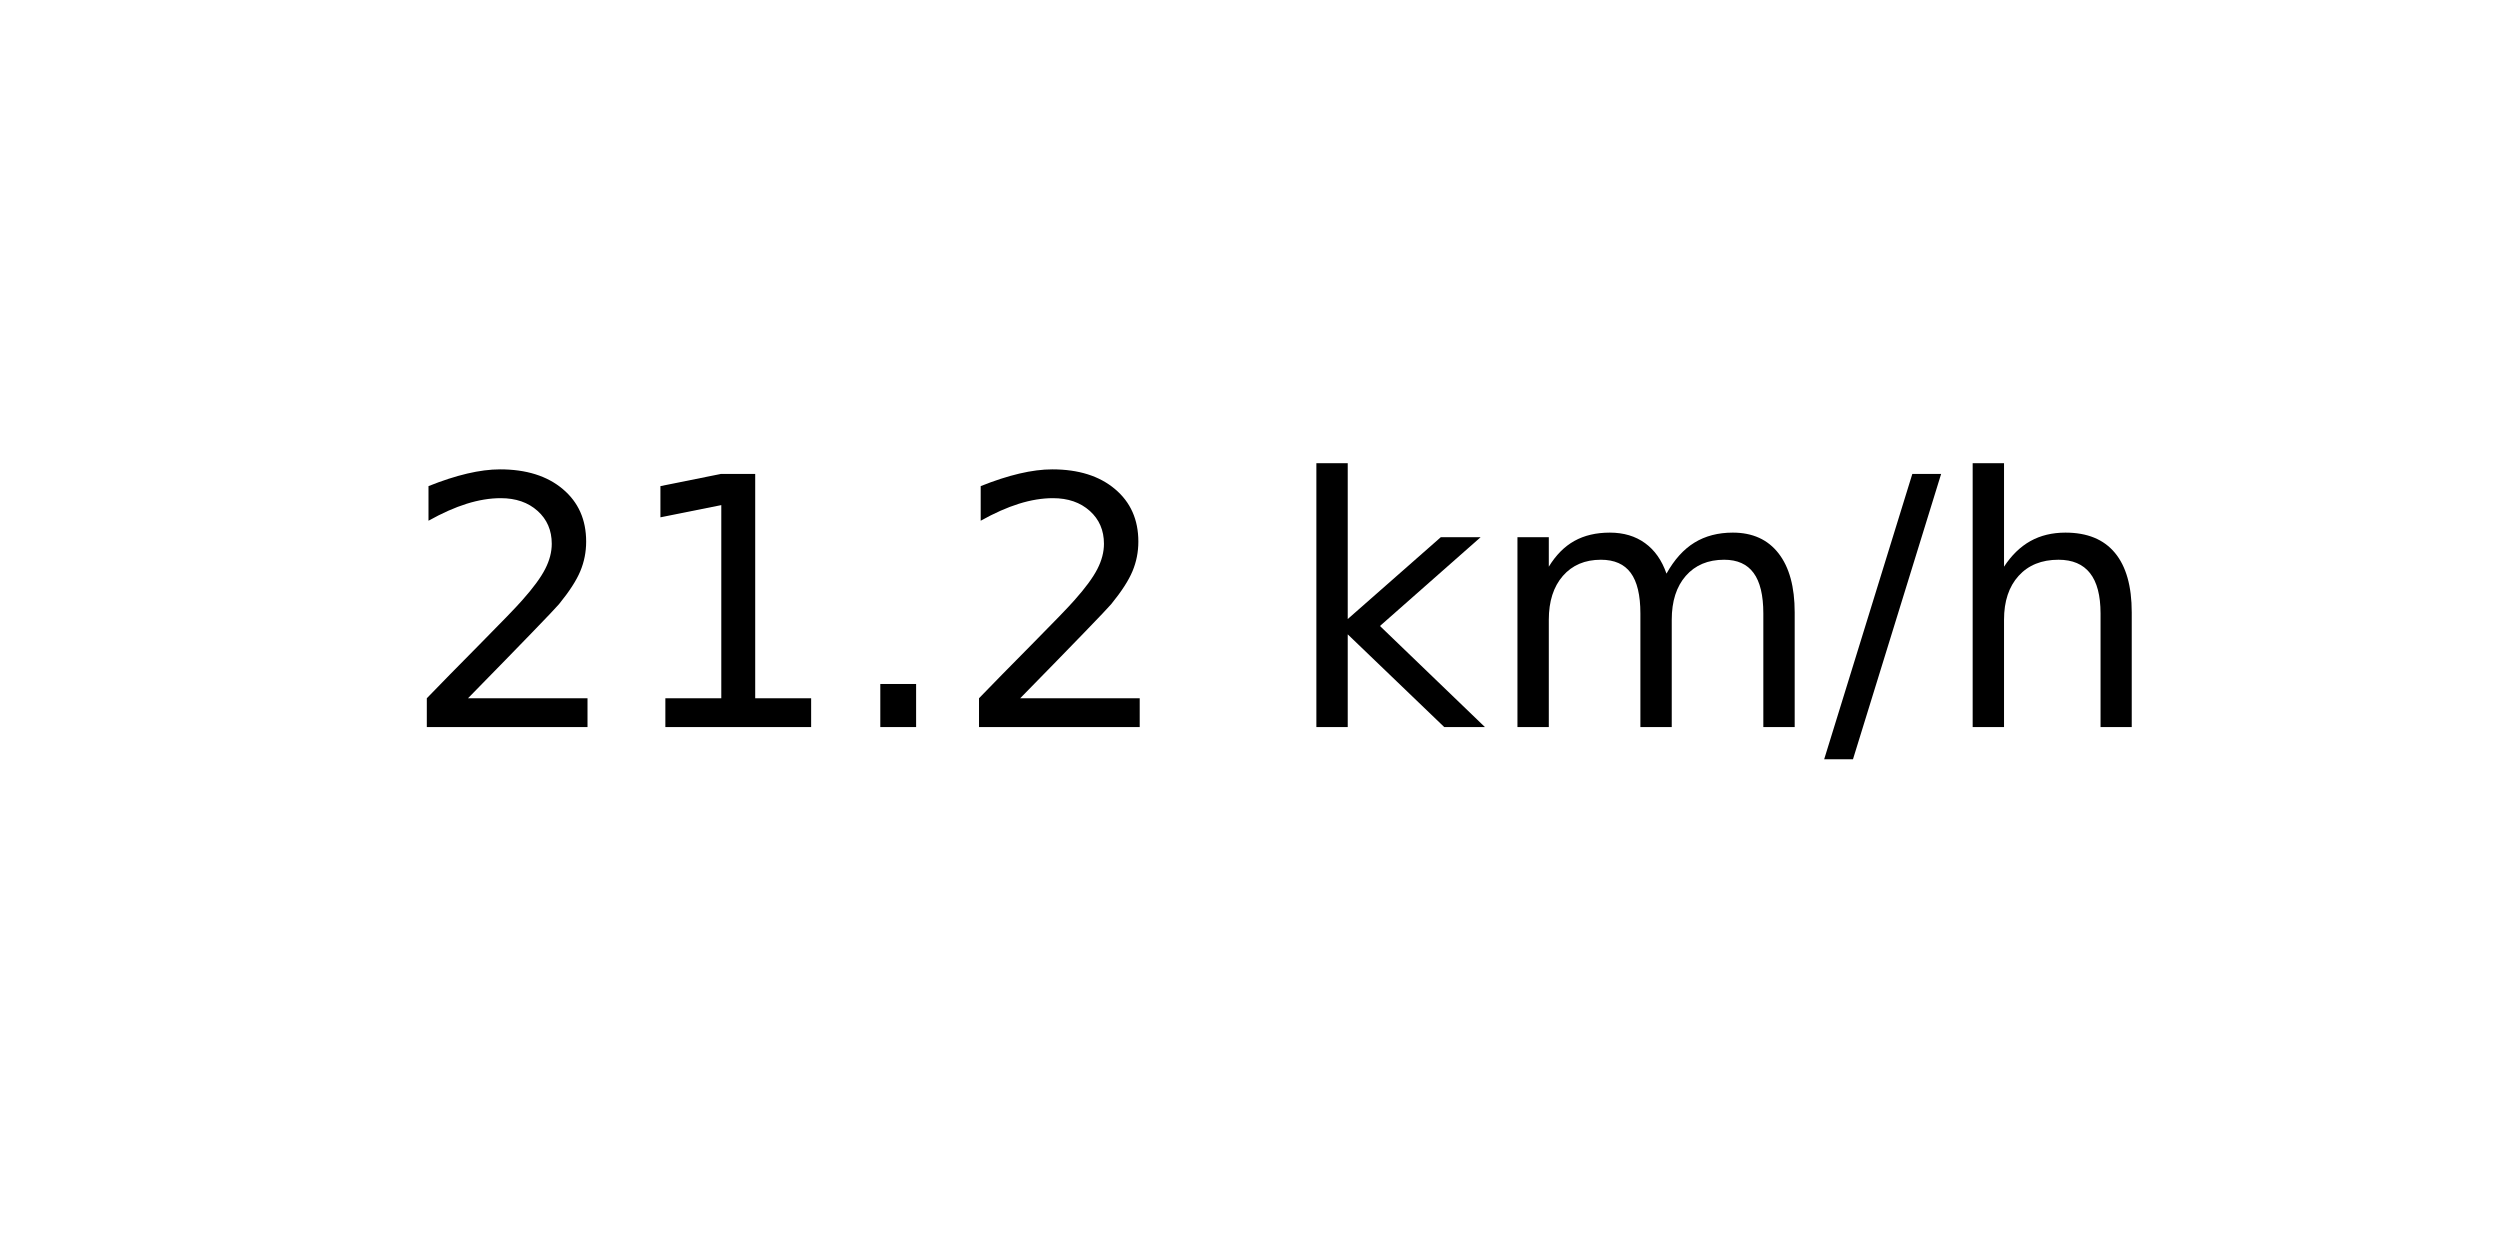
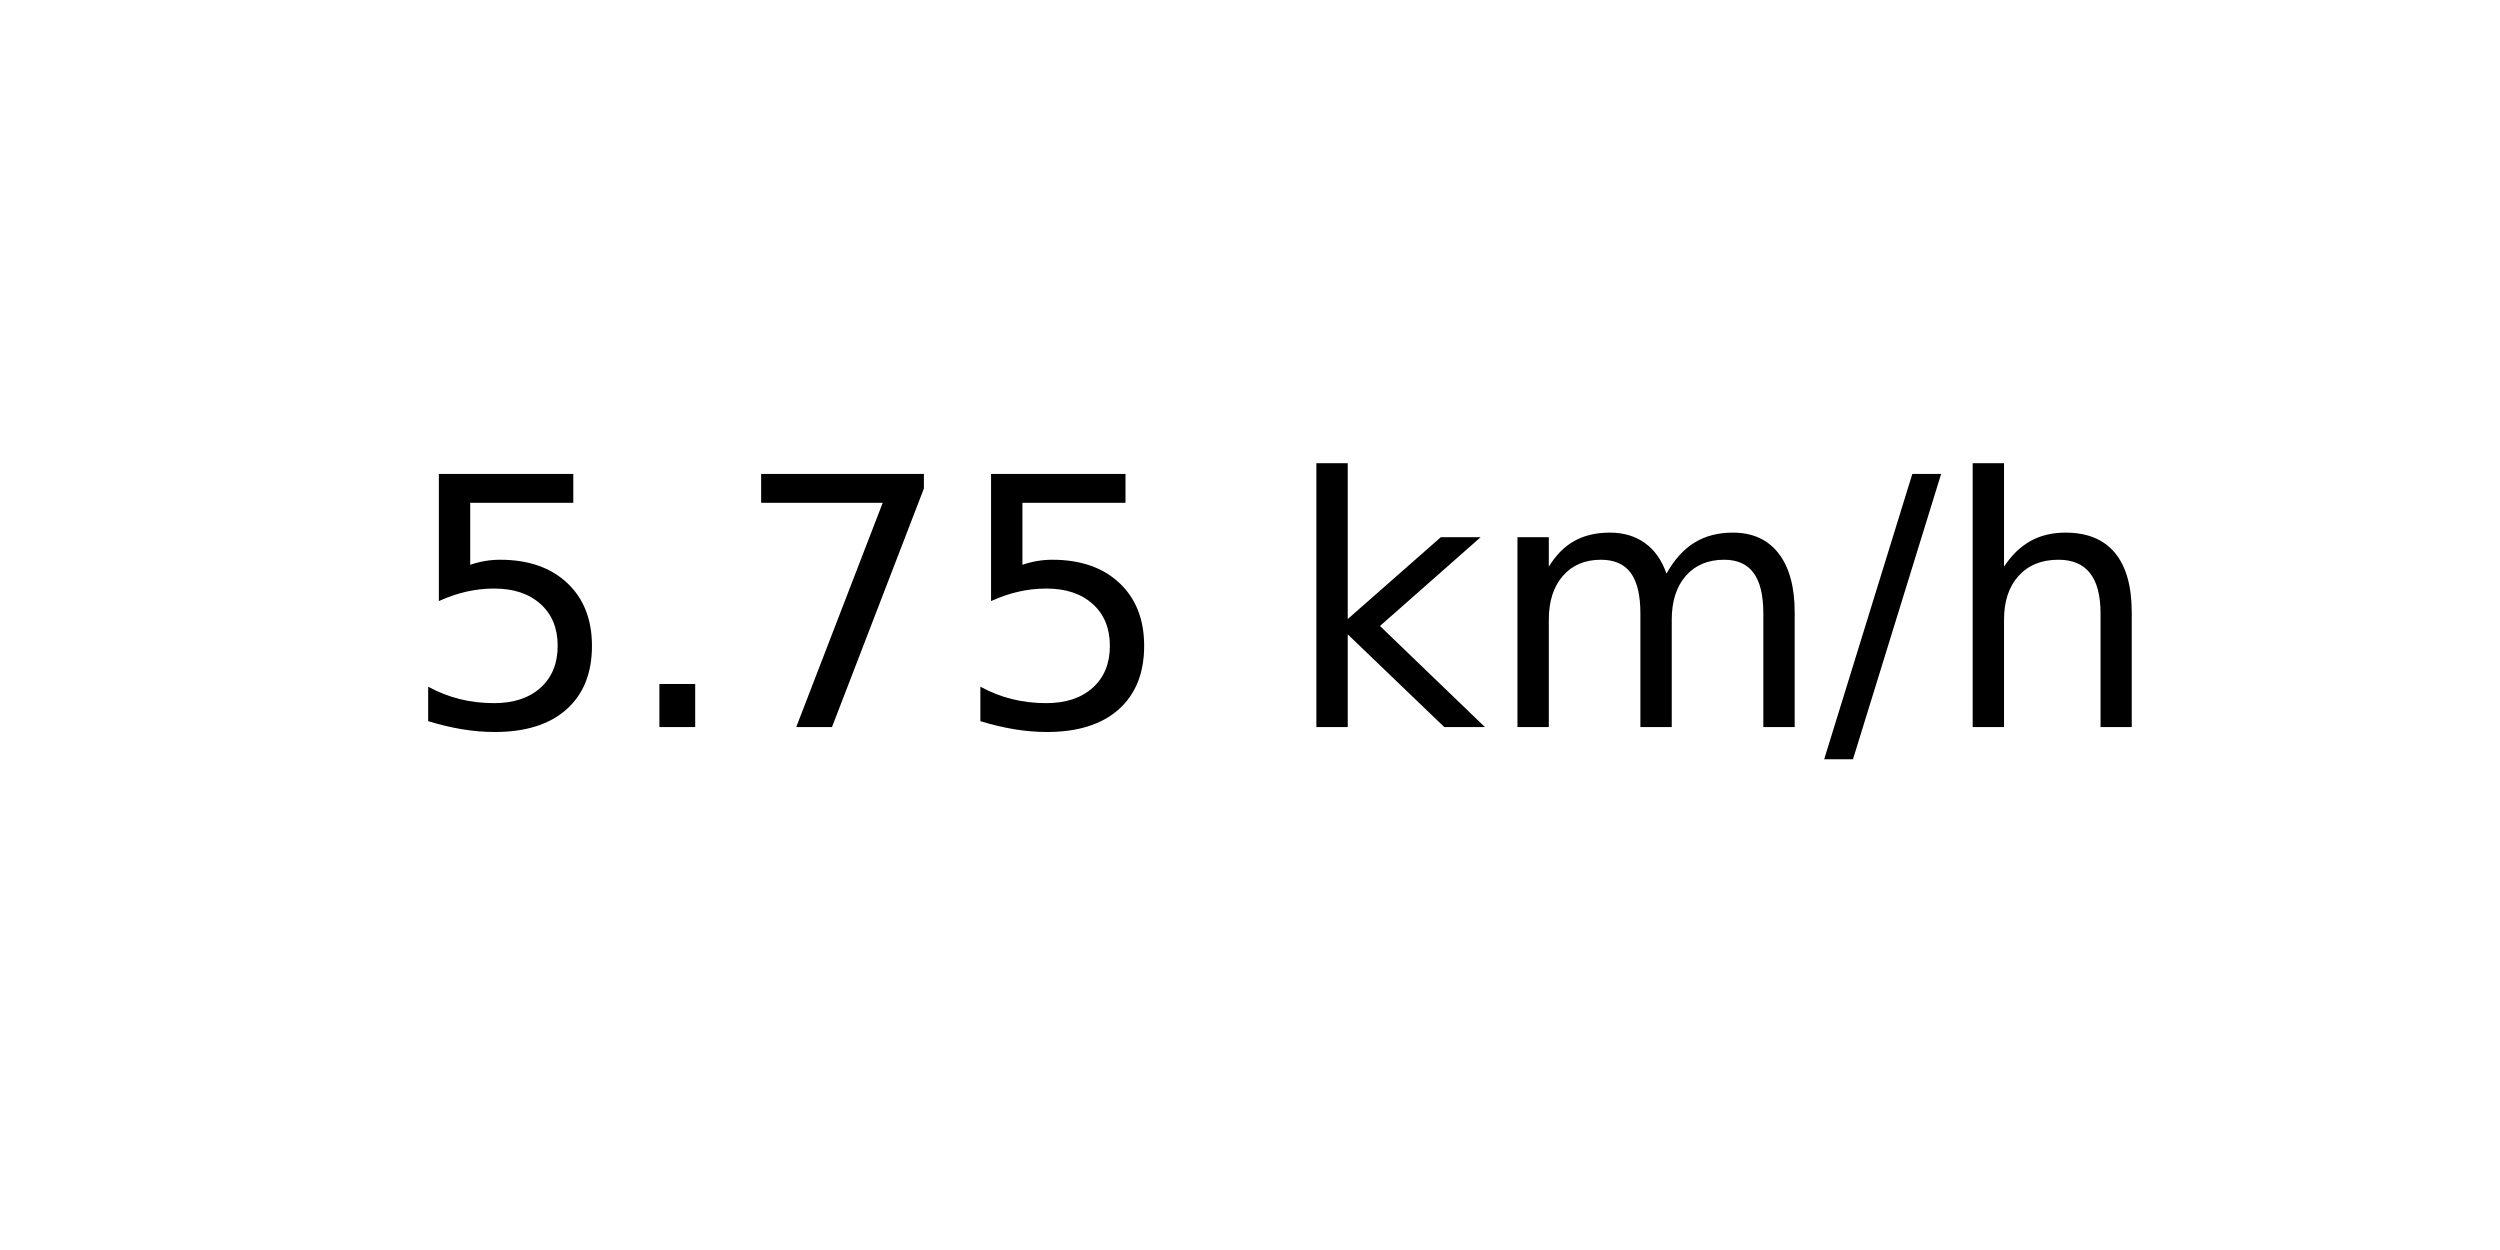
<svg xmlns="http://www.w3.org/2000/svg" xmlns:xlink="http://www.w3.org/1999/xlink" width="72pt" height="36pt" viewBox="0 0 72 36" version="1.1">
  <defs>
    <style type="text/css">*{stroke-linejoin: round; stroke-linecap: butt}</style>
  </defs>
  <g id="figure_1">
    <g id="axes_1">
      <g id="text_1">
        <g transform="translate(11.55937 20.93937) scale(0.1 -0.1)">
          <defs>
-             <path id="DejaVuSans-32" d="M 1228 531  L 3431 531  L 3431 0  L 469 0  L 469 531  Q 828 903 1448 1529  Q 2069 2156 2228 2338  Q 2531 2678 2651 2914  Q 2772 3150 2772 3378  Q 2772 3750 2511 3984  Q 2250 4219 1831 4219  Q 1534 4219 1204 4116  Q 875 4013 500 3803  L 500 4441  Q 881 4594 1212 4672  Q 1544 4750 1819 4750  Q 2544 4750 2975 4387  Q 3406 4025 3406 3419  Q 3406 3131 3298 2873  Q 3191 2616 2906 2266  Q 2828 2175 2409 1742  Q 1991 1309 1228 531  z " transform="scale(0.015625)" />
-             <path id="DejaVuSans-31" d="M 794 531  L 1825 531  L 1825 4091  L 703 3866  L 703 4441  L 1819 4666  L 2450 4666  L 2450 531  L 3481 531  L 3481 0  L 794 0  L 794 531  z " transform="scale(0.015625)" />
+             <path id="DejaVuSans-35" d="M 691 4666  L 3169 4666  L 3169 4134  L 1269 4134  L 1269 2991  Q 1406 3038 1543 3061  Q 1681 3084 1819 3084  Q 2600 3084 3056 2656  Q 3513 2228 3513 1497  Q 3513 744 3044 326  Q 2575 -91 1722 -91  Q 1428 -91 1123 -41  Q 819 9 494 109  L 494 744  Q 775 591 1075 516  Q 1375 441 1709 441  Q 2250 441 2565 725  Q 2881 1009 2881 1497  Q 2881 1984 2565 2268  Q 2250 2553 1709 2553  Q 1456 2553 1204 2497  Q 953 2441 691 2322  L 691 4666  z " transform="scale(0.015625)" />
            <path id="DejaVuSans-2e" d="M 684 794  L 1344 794  L 1344 0  L 684 0  L 684 794  z " transform="scale(0.015625)" />
+             <path id="DejaVuSans-37" d="M 525 4666  L 3525 4666  L 3525 4397  L 1831 0  L 1172 0  L 2766 4134  L 525 4134  L 525 4666  z " transform="scale(0.015625)" />
            <path id="DejaVuSans-20" transform="scale(0.015625)" />
            <path id="DejaVuSans-6b" d="M 581 4863  L 1159 4863  L 1159 1991  L 2875 3500  L 3609 3500  L 1753 1863  L 3688 0  L 2938 0  L 1159 1709  L 1159 0  L 581 0  L 581 4863  z " transform="scale(0.015625)" />
            <path id="DejaVuSans-6d" d="M 3328 2828  Q 3544 3216 3844 3400  Q 4144 3584 4550 3584  Q 5097 3584 5394 3201  Q 5691 2819 5691 2113  L 5691 0  L 5113 0  L 5113 2094  Q 5113 2597 4934 2840  Q 4756 3084 4391 3084  Q 3944 3084 3684 2787  Q 3425 2491 3425 1978  L 3425 0  L 2847 0  L 2847 2094  Q 2847 2600 2669 2842  Q 2491 3084 2119 3084  Q 1678 3084 1418 2786  Q 1159 2488 1159 1978  L 1159 0  L 581 0  L 581 3500  L 1159 3500  L 1159 2956  Q 1356 3278 1631 3431  Q 1906 3584 2284 3584  Q 2666 3584 2933 3390  Q 3200 3197 3328 2828  z " transform="scale(0.015625)" />
            <path id="DejaVuSans-2f" d="M 1625 4666  L 2156 4666  L 531 -594  L 0 -594  L 1625 4666  z " transform="scale(0.015625)" />
            <path id="DejaVuSans-68" d="M 3513 2113  L 3513 0  L 2938 0  L 2938 2094  Q 2938 2591 2744 2837  Q 2550 3084 2163 3084  Q 1697 3084 1428 2787  Q 1159 2491 1159 1978  L 1159 0  L 581 0  L 581 4863  L 1159 4863  L 1159 2956  Q 1366 3272 1645 3428  Q 1925 3584 2291 3584  Q 2894 3584 3203 3211  Q 3513 2838 3513 2113  z " transform="scale(0.015625)" />
          </defs>
-           <use xlink:href="#DejaVuSans-32" />
-           <use xlink:href="#DejaVuSans-31" x="63.623" />
-           <use xlink:href="#DejaVuSans-2e" x="127.246" />
-           <use xlink:href="#DejaVuSans-32" x="159.033" />
+           <use xlink:href="#DejaVuSans-35" />
+           <use xlink:href="#DejaVuSans-2e" x="63.623" />
+           <use xlink:href="#DejaVuSans-37" x="95.41" />
+           <use xlink:href="#DejaVuSans-35" x="159.033" />
          <use xlink:href="#DejaVuSans-20" x="222.656" />
          <use xlink:href="#DejaVuSans-6b" x="254.443" />
          <use xlink:href="#DejaVuSans-6d" x="312.354" />
          <use xlink:href="#DejaVuSans-2f" x="409.766" />
          <use xlink:href="#DejaVuSans-68" x="443.457" />
        </g>
      </g>
    </g>
  </g>
</svg>
